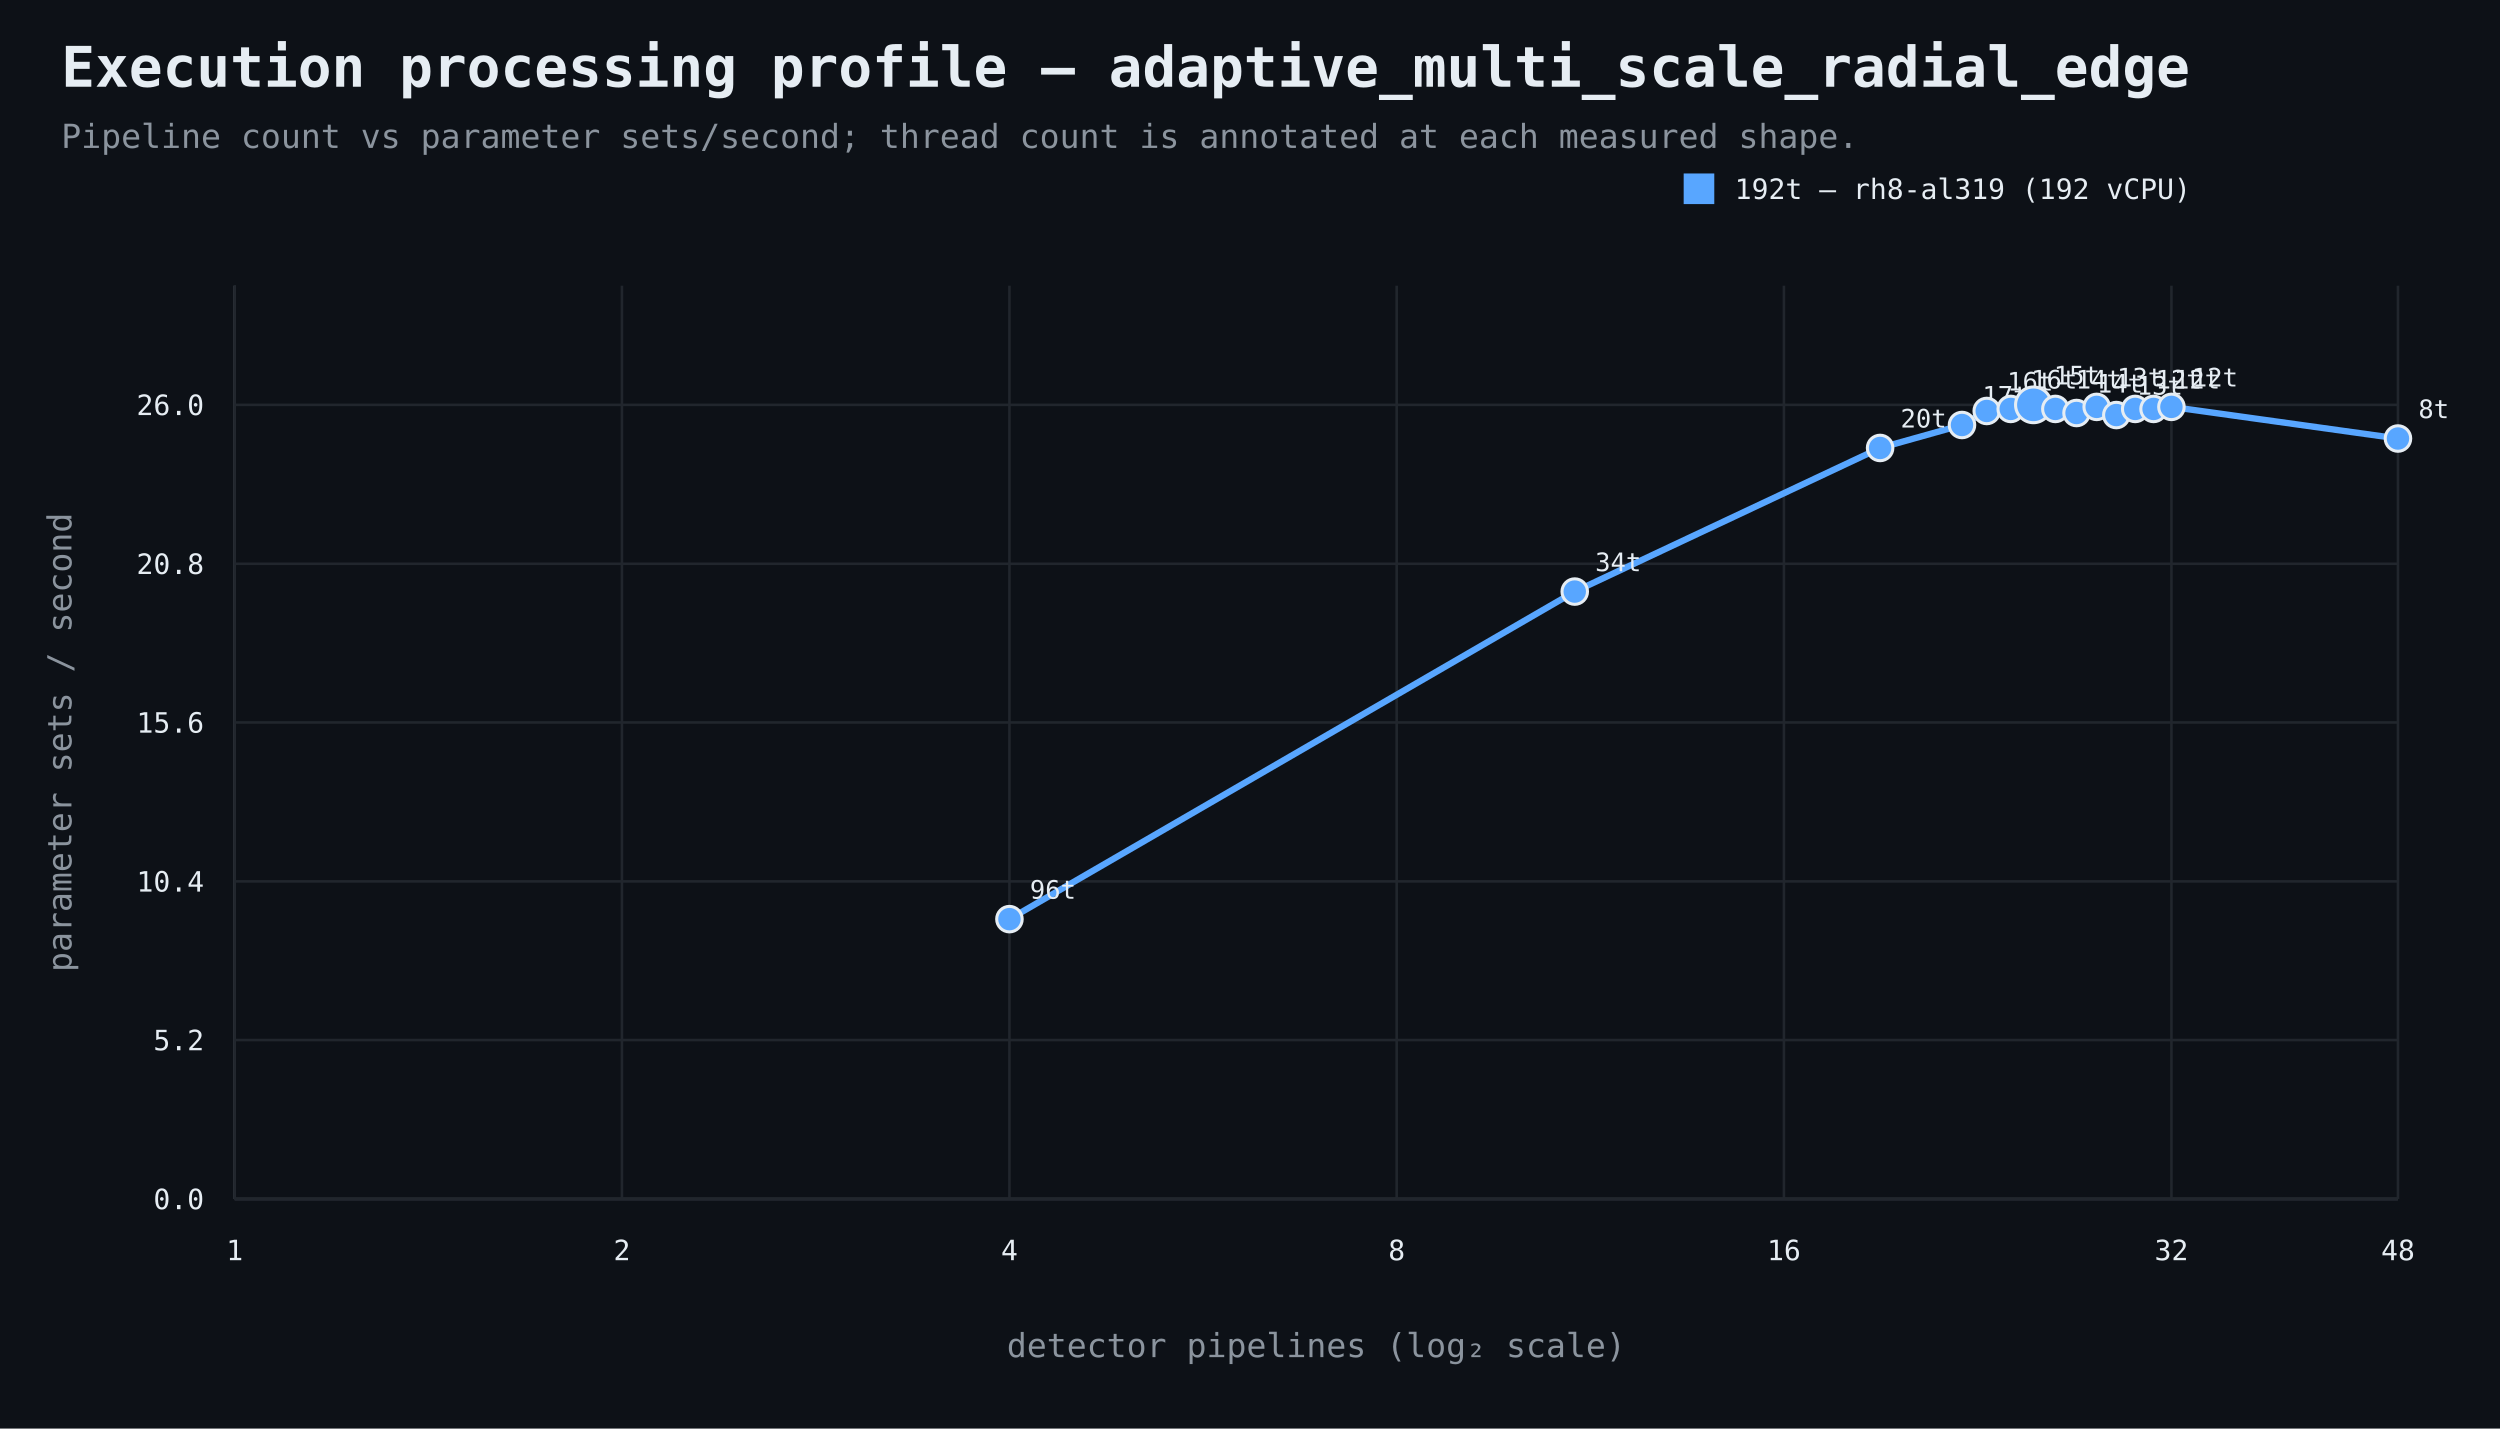
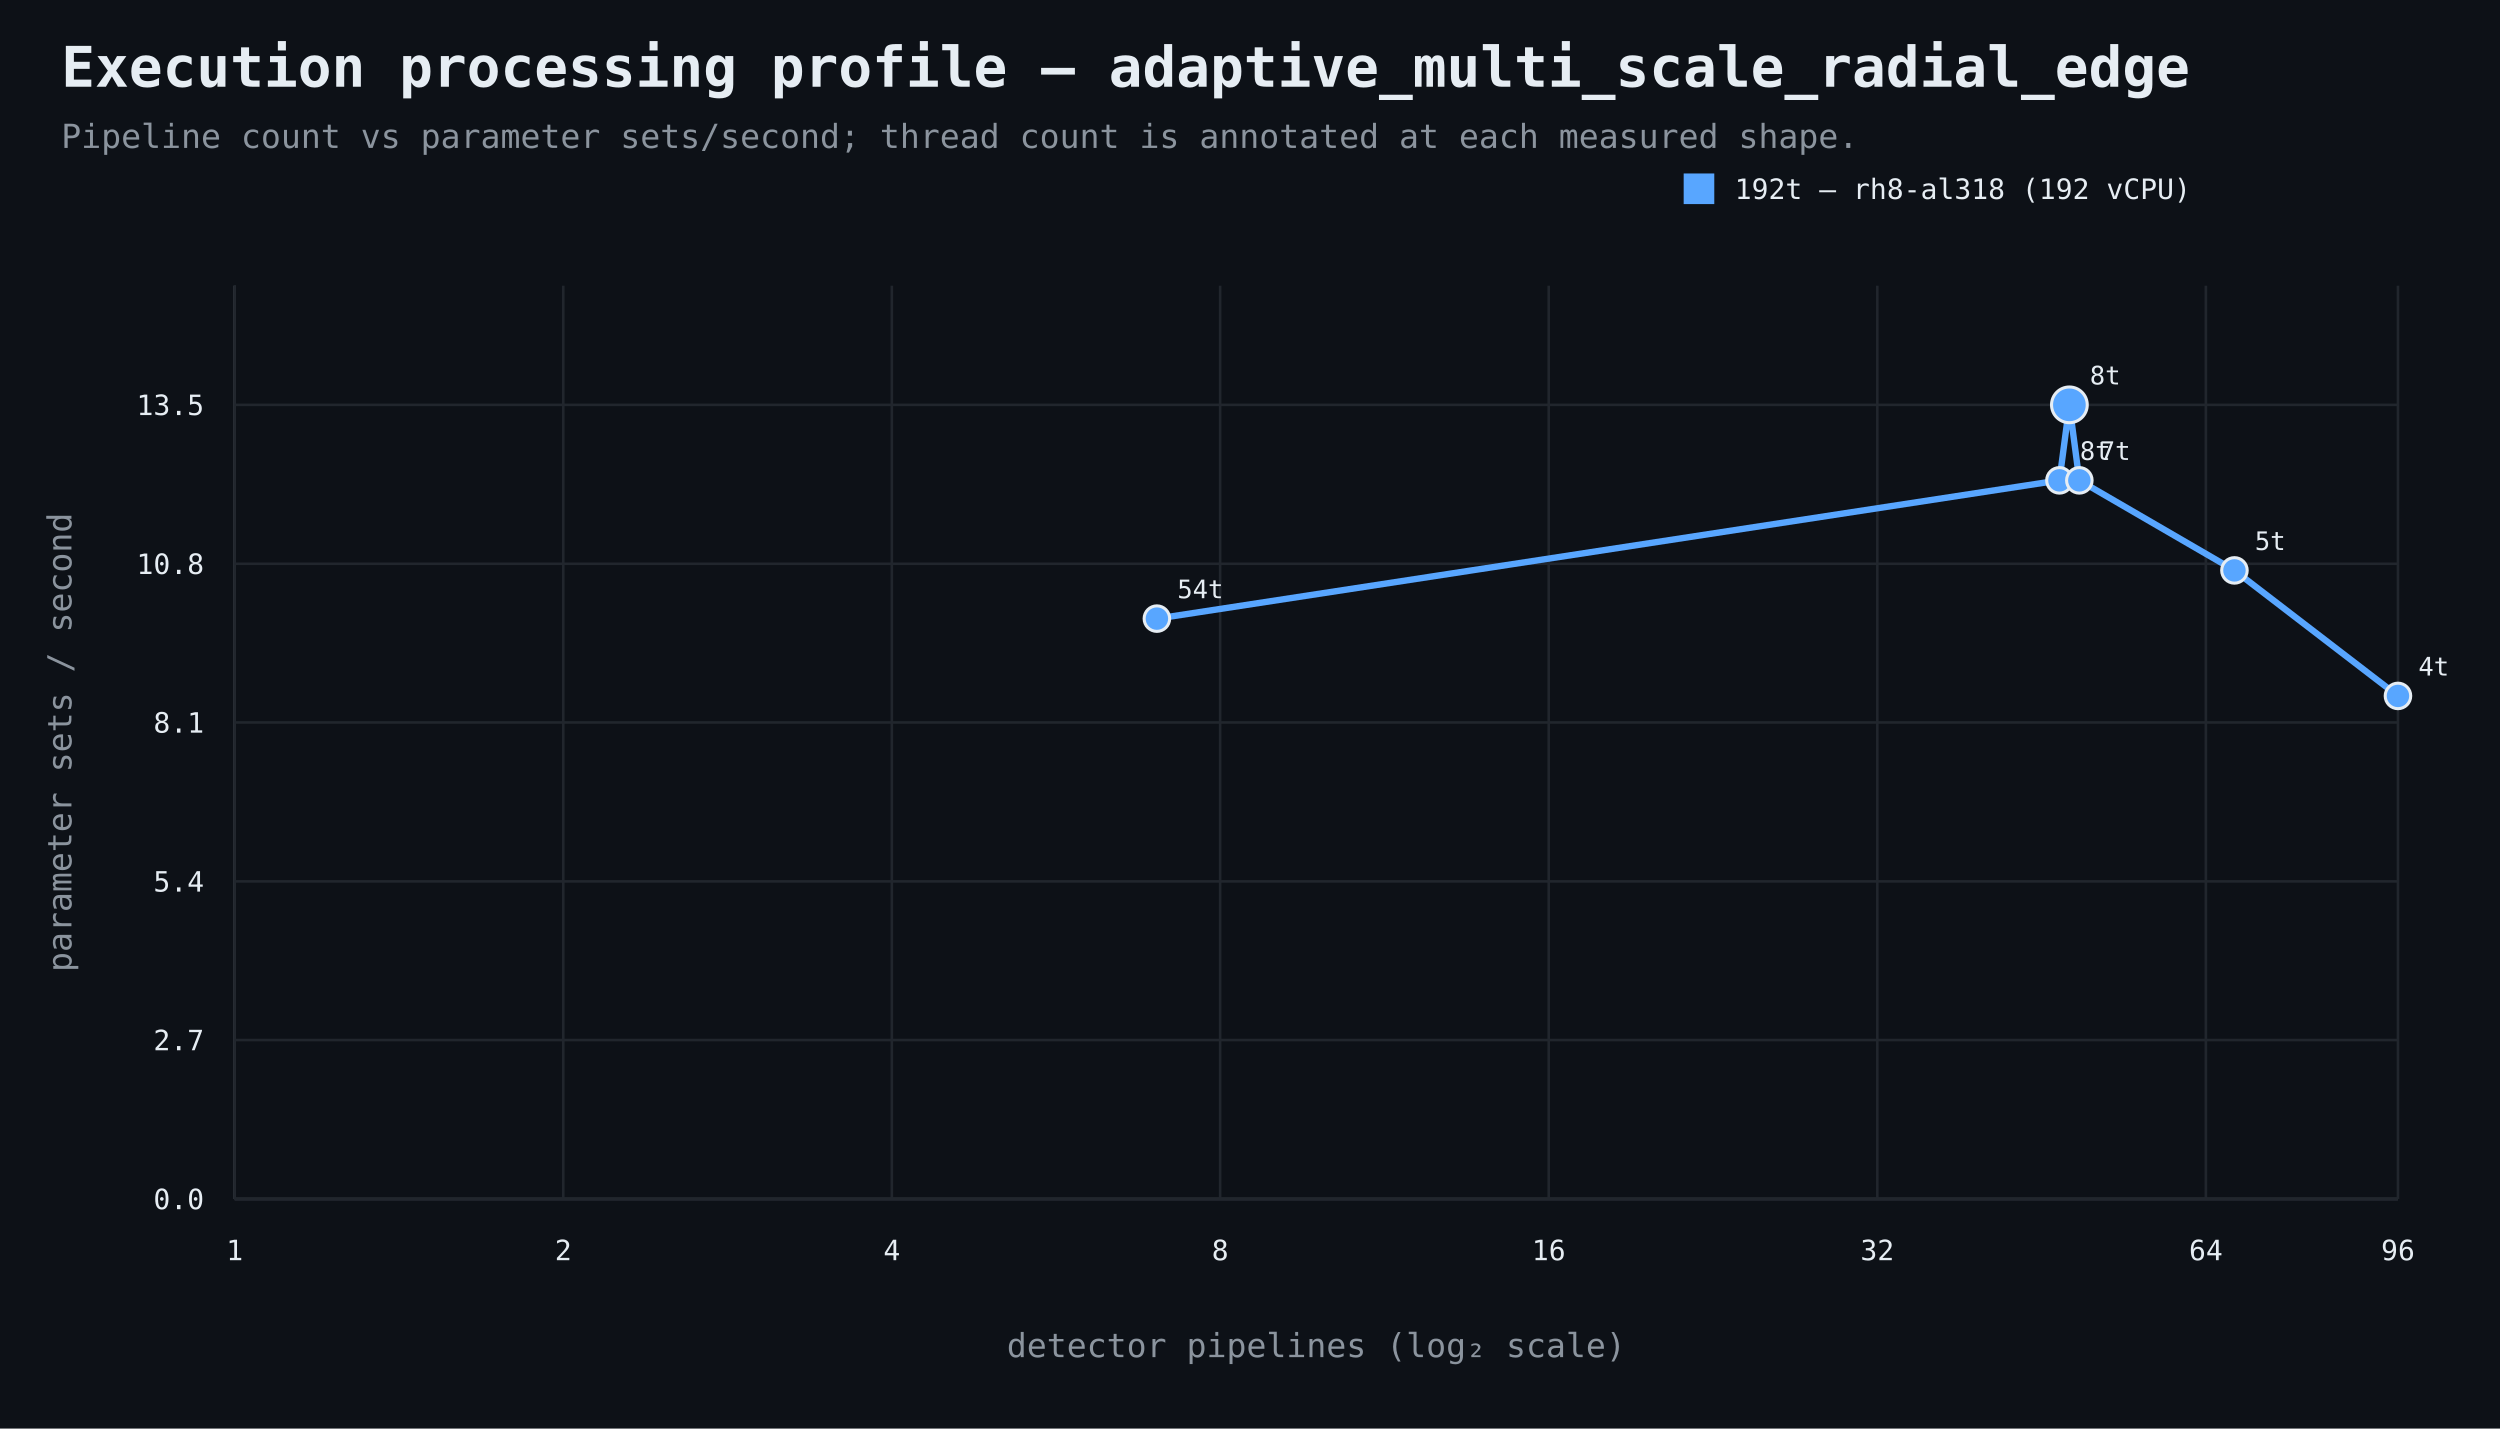
<svg xmlns="http://www.w3.org/2000/svg" width="980" height="560" viewBox="0 0 980 560">
  <rect width="100%" height="100%" fill="#0d1117" />
  <style>text{font-family:ui-monospace,SFMono-Regular,Consolas,monospace;fill:#e6edf3}.muted{fill:#8b949e}.axis{stroke:#484f58;stroke-width:1}.grid{stroke:#21262d;stroke-width:1}.point{stroke:#e6edf3;stroke-width:1.2}</style>
  <text x="24" y="34" font-size="22" font-weight="700">Execution processing profile — adaptive_multi_scale_radial_edge</text>
  <text x="24" y="58" font-size="13" class="muted">Pipeline count vs parameter sets/second; thread count is annotated at each measured shape.</text>
  <line x1="92" y1="470" x2="940" y2="470" class="axis" />
  <line x1="92" y1="112" x2="92" y2="470" class="axis" />
  <line x1="92" y1="470.0" x2="940" y2="470.0" class="grid" />
  <text x="80" y="474.0" text-anchor="end" font-size="11">0.0</text>
  <line x1="92" y1="407.7" x2="940" y2="407.7" class="grid" />
-   <text x="80" y="411.7" text-anchor="end" font-size="11">5.2</text>
+   <text x="80" y="411.7" text-anchor="end" font-size="11">2.7</text>
  <line x1="92" y1="345.5" x2="940" y2="345.5" class="grid" />
-   <text x="80" y="349.5" text-anchor="end" font-size="11">10.4</text>
+   <text x="80" y="349.5" text-anchor="end" font-size="11">5.4</text>
  <line x1="92" y1="283.2" x2="940" y2="283.2" class="grid" />
-   <text x="80" y="287.2" text-anchor="end" font-size="11">15.6</text>
+   <text x="80" y="287.2" text-anchor="end" font-size="11">8.1</text>
  <line x1="92" y1="221.0" x2="940" y2="221.0" class="grid" />
-   <text x="80" y="225.0" text-anchor="end" font-size="11">20.8</text>
+   <text x="80" y="225.0" text-anchor="end" font-size="11">10.8</text>
  <line x1="92" y1="158.7" x2="940" y2="158.7" class="grid" />
-   <text x="80" y="162.7" text-anchor="end" font-size="11">26.0</text>
+   <text x="80" y="162.7" text-anchor="end" font-size="11">13.5</text>
  <line x1="92.0" y1="112" x2="92.0" y2="470" class="grid" />
  <text x="92.0" y="494" text-anchor="middle" font-size="11">1</text>
-   <line x1="243.8" y1="112" x2="243.8" y2="470" class="grid" />
-   <text x="243.8" y="494" text-anchor="middle" font-size="11">2</text>
-   <line x1="395.7" y1="112" x2="395.7" y2="470" class="grid" />
-   <text x="395.7" y="494" text-anchor="middle" font-size="11">4</text>
-   <line x1="547.5" y1="112" x2="547.5" y2="470" class="grid" />
-   <text x="547.5" y="494" text-anchor="middle" font-size="11">8</text>
-   <line x1="699.3" y1="112" x2="699.3" y2="470" class="grid" />
-   <text x="699.3" y="494" text-anchor="middle" font-size="11">16</text>
-   <line x1="851.2" y1="112" x2="851.2" y2="470" class="grid" />
-   <text x="851.2" y="494" text-anchor="middle" font-size="11">32</text>
+   <line x1="220.8" y1="112" x2="220.8" y2="470" class="grid" />
+   <text x="220.8" y="494" text-anchor="middle" font-size="11">2</text>
+   <line x1="349.6" y1="112" x2="349.6" y2="470" class="grid" />
+   <text x="349.6" y="494" text-anchor="middle" font-size="11">4</text>
+   <line x1="478.3" y1="112" x2="478.3" y2="470" class="grid" />
+   <text x="478.3" y="494" text-anchor="middle" font-size="11">8</text>
+   <line x1="607.1" y1="112" x2="607.1" y2="470" class="grid" />
+   <text x="607.1" y="494" text-anchor="middle" font-size="11">16</text>
+   <line x1="735.9" y1="112" x2="735.9" y2="470" class="grid" />
+   <text x="735.9" y="494" text-anchor="middle" font-size="11">32</text>
+   <line x1="864.7" y1="112" x2="864.7" y2="470" class="grid" />
+   <text x="864.7" y="494" text-anchor="middle" font-size="11">64</text>
  <line x1="940.0" y1="112" x2="940.0" y2="470" class="grid" />
-   <text x="940.0" y="494" text-anchor="middle" font-size="11">48</text>
+   <text x="940.0" y="494" text-anchor="middle" font-size="11">96</text>
  <text x="516.0" y="532" text-anchor="middle" font-size="13" class="muted">detector pipelines (log₂ scale)</text>
  <text x="28" y="291.0" text-anchor="middle" font-size="13" class="muted" transform="rotate(-90 28 291.0)">parameter sets / second</text>
-   <path d="M 395.7 360.3 L 617.3 231.9 L 737.0 175.6 L 769.1 166.6 L 778.8 161.1 L 788.2 160.3 L 797.1 158.7 L 805.7 160.3 L 814.0 161.9 L 821.9 159.5 L 829.6 162.7 L 837.0 160.3 L 844.2 160.3 L 851.2 159.5 L 940.0 171.9" fill="none" stroke="#58a6ff" stroke-width="2.5" />
-   <circle cx="395.7" cy="360.3" r="5" fill="#58a6ff" class="point" />
-   <text x="403.7" y="352.3" text-anchor="start" font-size="10">96t</text>
-   <circle cx="617.3" cy="231.9" r="5" fill="#58a6ff" class="point" />
-   <text x="625.3" y="223.9" text-anchor="start" font-size="10">34t</text>
-   <circle cx="737.0" cy="175.6" r="5" fill="#58a6ff" class="point" />
-   <text x="745.0" y="167.6" text-anchor="start" font-size="10">20t</text>
-   <circle cx="769.1" cy="166.6" r="5" fill="#58a6ff" class="point" />
-   <text x="777.1" y="158.6" text-anchor="start" font-size="10">17t</text>
-   <circle cx="778.8" cy="161.1" r="5" fill="#58a6ff" class="point" />
-   <text x="786.8" y="153.1" text-anchor="start" font-size="10">16t</text>
-   <circle cx="788.2" cy="160.3" r="5" fill="#58a6ff" class="point" />
-   <text x="796.2" y="152.3" text-anchor="start" font-size="10">16t</text>
-   <circle cx="797.1" cy="158.7" r="7" fill="#58a6ff" class="point" />
-   <text x="805.1" y="150.7" text-anchor="start" font-size="10">15t</text>
-   <circle cx="805.7" cy="160.3" r="5" fill="#58a6ff" class="point" />
-   <text x="813.7" y="152.3" text-anchor="start" font-size="10">14t</text>
-   <circle cx="814.0" cy="161.9" r="5" fill="#58a6ff" class="point" />
-   <text x="822.0" y="153.9" text-anchor="start" font-size="10">14t</text>
-   <circle cx="821.9" cy="159.5" r="5" fill="#58a6ff" class="point" />
-   <text x="829.9" y="151.5" text-anchor="start" font-size="10">13t</text>
-   <circle cx="829.6" cy="162.7" r="5" fill="#58a6ff" class="point" />
-   <text x="837.6" y="154.7" text-anchor="start" font-size="10">13t</text>
-   <circle cx="837.0" cy="160.3" r="5" fill="#58a6ff" class="point" />
-   <text x="845.0" y="152.3" text-anchor="start" font-size="10">12t</text>
-   <circle cx="844.2" cy="160.3" r="5" fill="#58a6ff" class="point" />
-   <text x="852.2" y="152.3" text-anchor="start" font-size="10">12t</text>
-   <circle cx="851.2" cy="159.5" r="5" fill="#58a6ff" class="point" />
-   <text x="859.2" y="151.5" text-anchor="start" font-size="10">12t</text>
-   <circle cx="940.0" cy="171.9" r="5" fill="#58a6ff" class="point" />
-   <text x="948.0" y="163.9" text-anchor="start" font-size="10">8t</text>
+   <path d="M 453.5 242.5 L 807.3 188.3 L 811.2 158.7 L 815.1 188.3 L 875.9 223.6 L 940.0 272.8" fill="none" stroke="#58a6ff" stroke-width="2.5" />
+   <circle cx="453.5" cy="242.5" r="5" fill="#58a6ff" class="point" />
+   <text x="461.5" y="234.5" text-anchor="start" font-size="10">54t</text>
+   <circle cx="807.3" cy="188.3" r="5" fill="#58a6ff" class="point" />
+   <text x="815.3" y="180.3" text-anchor="start" font-size="10">8t</text>
+   <circle cx="811.2" cy="158.7" r="7" fill="#58a6ff" class="point" />
+   <text x="819.2" y="150.7" text-anchor="start" font-size="10">8t</text>
+   <circle cx="815.1" cy="188.3" r="5" fill="#58a6ff" class="point" />
+   <text x="823.1" y="180.3" text-anchor="start" font-size="10">7t</text>
+   <circle cx="875.9" cy="223.6" r="5" fill="#58a6ff" class="point" />
+   <text x="883.9" y="215.6" text-anchor="start" font-size="10">5t</text>
+   <circle cx="940.0" cy="272.8" r="5" fill="#58a6ff" class="point" />
+   <text x="948.0" y="264.8" text-anchor="start" font-size="10">4t</text>
  <rect x="660" y="68" width="12" height="12" fill="#58a6ff" />
-   <text x="680" y="78" font-size="11">192t — rh8-al319 (192 vCPU)</text>
+   <text x="680" y="78" font-size="11">192t — rh8-al318 (192 vCPU)</text>
</svg>
